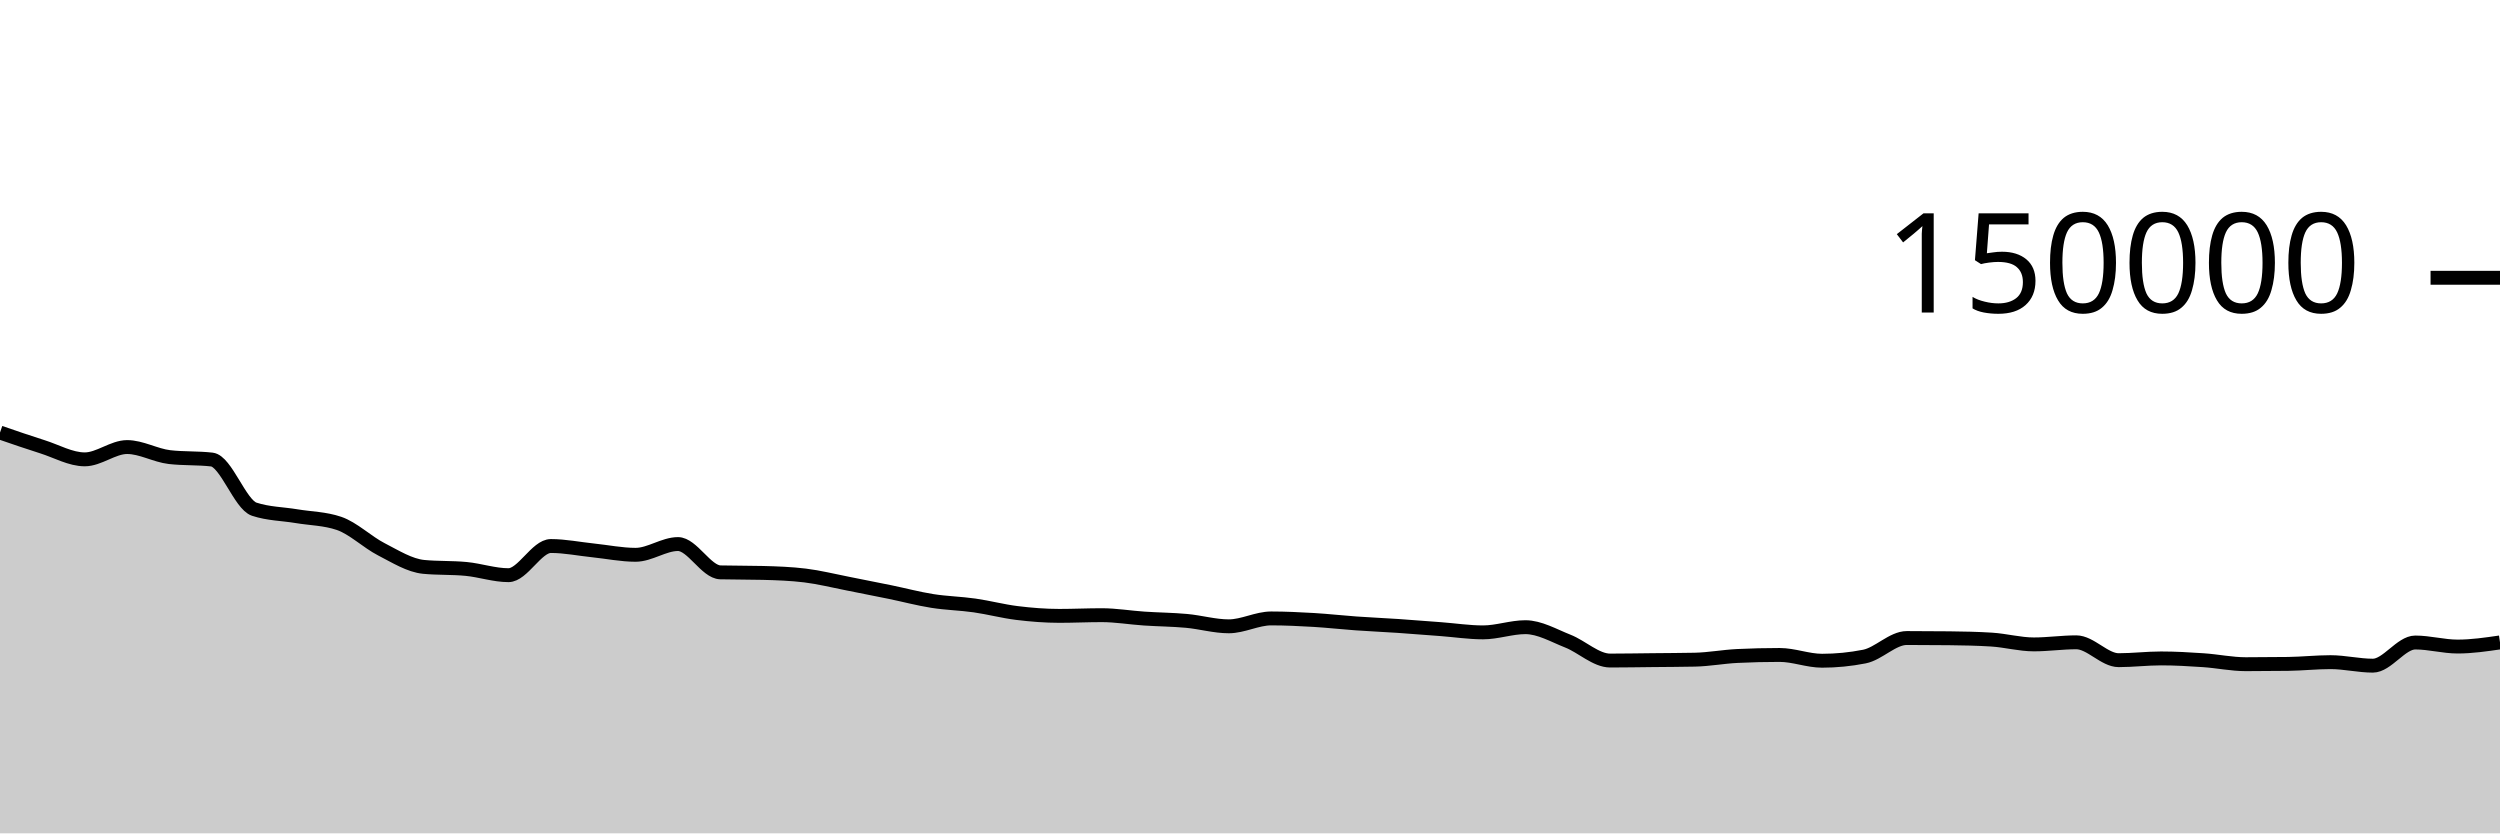
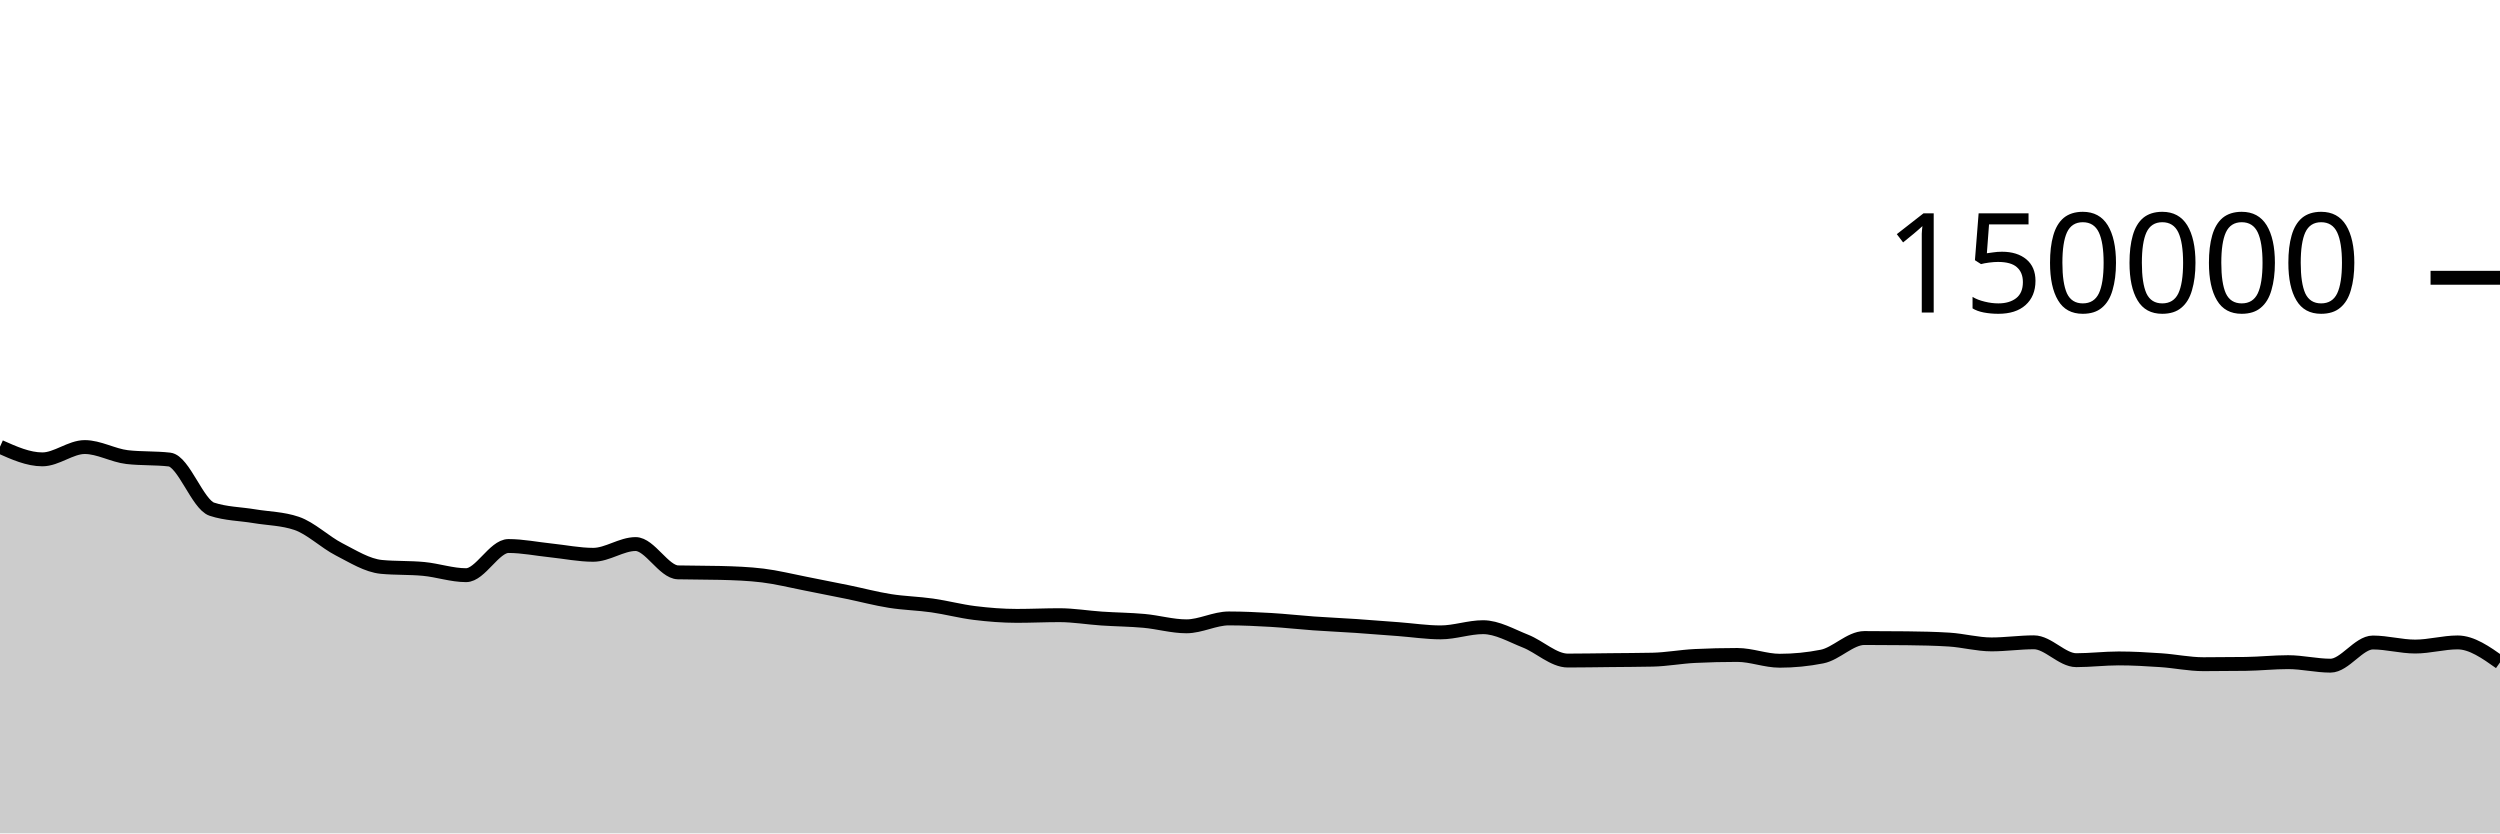
<svg xmlns="http://www.w3.org/2000/svg" viewBox="0 0 180 60">
  <g transform="translate(0,20)">
-     <path class="area" fill="rgba(0, 0, 0, 0.2)" d="M0,11.143C1.017,11.494,2.034,11.845,3.051,12.166C4.068,12.488,5.085,13.074,6.102,13.074C7.119,13.074,8.136,12.188,9.153,12.188C10.169,12.188,11.186,12.793,12.203,12.911C13.22,13.029,14.237,12.97,15.254,13.087C16.271,13.205,17.288,16.326,18.305,16.662C19.322,16.998,20.339,16.996,21.356,17.166C22.373,17.336,23.39,17.338,24.407,17.683C25.424,18.028,26.441,19.027,27.458,19.549C28.475,20.072,29.492,20.718,30.508,20.816C31.525,20.914,32.542,20.865,33.559,20.963C34.576,21.061,35.593,21.413,36.61,21.413C37.627,21.413,38.644,19.313,39.661,19.313C40.678,19.313,41.695,19.524,42.712,19.629C43.729,19.735,44.746,19.946,45.763,19.946C46.78,19.946,47.797,19.172,48.814,19.172C49.831,19.172,50.847,21.183,51.864,21.21C52.881,21.236,53.898,21.223,54.915,21.25C55.932,21.276,56.949,21.312,57.966,21.436C58.983,21.56,60,21.817,61.017,22.015C62.034,22.213,63.051,22.416,64.068,22.625C65.085,22.834,66.102,23.107,67.119,23.268C68.136,23.43,69.153,23.448,70.169,23.593C71.186,23.738,72.203,24.011,73.22,24.136C74.237,24.261,75.254,24.343,76.271,24.343C77.288,24.343,78.305,24.293,79.322,24.293C80.339,24.293,81.356,24.468,82.373,24.536C83.39,24.605,84.407,24.61,85.424,24.703C86.441,24.796,87.458,25.095,88.475,25.095C89.492,25.095,90.508,24.527,91.525,24.527C92.542,24.527,93.559,24.577,94.576,24.636C95.593,24.696,96.61,24.813,97.627,24.885C98.644,24.957,99.661,25.001,100.678,25.069C101.695,25.138,102.712,25.22,103.729,25.297C104.746,25.374,105.763,25.531,106.78,25.531C107.797,25.531,108.814,25.157,109.831,25.157C110.847,25.157,111.864,25.758,112.881,26.159C113.898,26.559,114.915,27.56,115.932,27.56C116.949,27.56,117.966,27.54,118.983,27.53C120,27.519,121.017,27.518,122.034,27.496C123.051,27.474,124.068,27.28,125.085,27.231C126.102,27.181,127.119,27.157,128.136,27.157C129.153,27.157,130.169,27.573,131.186,27.573C132.203,27.573,133.22,27.473,134.237,27.272C135.254,27.071,136.271,25.938,137.288,25.938C138.305,25.938,139.322,25.944,140.339,25.955C141.356,25.966,142.373,25.987,143.39,26.05C144.407,26.114,145.424,26.397,146.441,26.397C147.458,26.397,148.475,26.246,149.492,26.246C150.508,26.246,151.525,27.533,152.542,27.533C153.559,27.533,154.576,27.406,155.593,27.406C156.61,27.406,157.627,27.466,158.644,27.535C159.661,27.604,160.678,27.822,161.695,27.822C162.712,27.822,163.729,27.815,164.746,27.801C165.763,27.787,166.78,27.675,167.797,27.675C168.814,27.675,169.831,27.928,170.847,27.928C171.864,27.928,172.881,26.26,173.898,26.26C174.915,26.26,175.932,26.552,176.949,26.552C177.966,26.552,178.983,26.403,180,26.254L180,40C178.983,40,177.966,40,176.949,40C175.932,40,174.915,40,173.898,40C172.881,40,171.864,40,170.847,40C169.831,40,168.814,40,167.797,40C166.78,40,165.763,40,164.746,40C163.729,40,162.712,40,161.695,40C160.678,40,159.661,40,158.644,40C157.627,40,156.61,40,155.593,40C154.576,40,153.559,40,152.542,40C151.525,40,150.508,40,149.492,40C148.475,40,147.458,40,146.441,40C145.424,40,144.407,40,143.39,40C142.373,40,141.356,40,140.339,40C139.322,40,138.305,40,137.288,40C136.271,40,135.254,40,134.237,40C133.22,40,132.203,40,131.186,40C130.169,40,129.153,40,128.136,40C127.119,40,126.102,40,125.085,40C124.068,40,123.051,40,122.034,40C121.017,40,120,40,118.983,40C117.966,40,116.949,40,115.932,40C114.915,40,113.898,40,112.881,40C111.864,40,110.847,40,109.831,40C108.814,40,107.797,40,106.78,40C105.763,40,104.746,40,103.729,40C102.712,40,101.695,40,100.678,40C99.661,40,98.644,40,97.627,40C96.61,40,95.593,40,94.576,40C93.559,40,92.542,40,91.525,40C90.508,40,89.492,40,88.475,40C87.458,40,86.441,40,85.424,40C84.407,40,83.39,40,82.373,40C81.356,40,80.339,40,79.322,40C78.305,40,77.288,40,76.271,40C75.254,40,74.237,40,73.22,40C72.203,40,71.186,40,70.169,40C69.153,40,68.136,40,67.119,40C66.102,40,65.085,40,64.068,40C63.051,40,62.034,40,61.017,40C60,40,58.983,40,57.966,40C56.949,40,55.932,40,54.915,40C53.898,40,52.881,40,51.864,40C50.847,40,49.831,40,48.814,40C47.797,40,46.78,40,45.763,40C44.746,40,43.729,40,42.712,40C41.695,40,40.678,40,39.661,40C38.644,40,37.627,40,36.61,40C35.593,40,34.576,40,33.559,40C32.542,40,31.525,40,30.508,40C29.492,40,28.475,40,27.458,40C26.441,40,25.424,40,24.407,40C23.39,40,22.373,40,21.356,40C20.339,40,19.322,40,18.305,40C17.288,40,16.271,40,15.254,40C14.237,40,13.22,40,12.203,40C11.186,40,10.169,40,9.153,40C8.136,40,7.119,40,6.102,40C5.085,40,4.068,40,3.051,40C2.034,40,1.017,40,0,40Z" />
-     <path class="line" stroke="black" fill="none" d="M0,11.143C1.017,11.494,2.034,11.845,3.051,12.166C4.068,12.488,5.085,13.074,6.102,13.074C7.119,13.074,8.136,12.188,9.153,12.188C10.169,12.188,11.186,12.793,12.203,12.911C13.22,13.029,14.237,12.97,15.254,13.087C16.271,13.205,17.288,16.326,18.305,16.662C19.322,16.998,20.339,16.996,21.356,17.166C22.373,17.336,23.39,17.338,24.407,17.683C25.424,18.028,26.441,19.027,27.458,19.549C28.475,20.072,29.492,20.718,30.508,20.816C31.525,20.914,32.542,20.865,33.559,20.963C34.576,21.061,35.593,21.413,36.61,21.413C37.627,21.413,38.644,19.313,39.661,19.313C40.678,19.313,41.695,19.524,42.712,19.629C43.729,19.735,44.746,19.946,45.763,19.946C46.78,19.946,47.797,19.172,48.814,19.172C49.831,19.172,50.847,21.183,51.864,21.21C52.881,21.236,53.898,21.223,54.915,21.25C55.932,21.276,56.949,21.312,57.966,21.436C58.983,21.56,60,21.817,61.017,22.015C62.034,22.213,63.051,22.416,64.068,22.625C65.085,22.834,66.102,23.107,67.119,23.268C68.136,23.43,69.153,23.448,70.169,23.593C71.186,23.738,72.203,24.011,73.22,24.136C74.237,24.261,75.254,24.343,76.271,24.343C77.288,24.343,78.305,24.293,79.322,24.293C80.339,24.293,81.356,24.468,82.373,24.536C83.39,24.605,84.407,24.61,85.424,24.703C86.441,24.796,87.458,25.095,88.475,25.095C89.492,25.095,90.508,24.527,91.525,24.527C92.542,24.527,93.559,24.577,94.576,24.636C95.593,24.696,96.61,24.813,97.627,24.885C98.644,24.957,99.661,25.001,100.678,25.069C101.695,25.138,102.712,25.22,103.729,25.297C104.746,25.374,105.763,25.531,106.78,25.531C107.797,25.531,108.814,25.157,109.831,25.157C110.847,25.157,111.864,25.758,112.881,26.159C113.898,26.559,114.915,27.56,115.932,27.56C116.949,27.56,117.966,27.54,118.983,27.53C120,27.519,121.017,27.518,122.034,27.496C123.051,27.474,124.068,27.28,125.085,27.231C126.102,27.181,127.119,27.157,128.136,27.157C129.153,27.157,130.169,27.573,131.186,27.573C132.203,27.573,133.22,27.473,134.237,27.272C135.254,27.071,136.271,25.938,137.288,25.938C138.305,25.938,139.322,25.944,140.339,25.955C141.356,25.966,142.373,25.987,143.39,26.05C144.407,26.114,145.424,26.397,146.441,26.397C147.458,26.397,148.475,26.246,149.492,26.246C150.508,26.246,151.525,27.533,152.542,27.533C153.559,27.533,154.576,27.406,155.593,27.406C156.61,27.406,157.627,27.466,158.644,27.535C159.661,27.604,160.678,27.822,161.695,27.822C162.712,27.822,163.729,27.815,164.746,27.801C165.763,27.787,166.78,27.675,167.797,27.675C168.814,27.675,169.831,27.928,170.847,27.928C171.864,27.928,172.881,26.26,173.898,26.26C174.915,26.26,175.932,26.552,176.949,26.552C177.966,26.552,178.983,26.403,180,26.254" />
+     <path class="area" fill="rgba(0, 0, 0, 0.2)" d="M0,12.166C1.017,12.62,2.034,13.074,3.051,13.074C4.068,13.074,5.085,12.188,6.102,12.188C7.119,12.188,8.136,12.793,9.153,12.911C10.169,13.029,11.186,12.97,12.203,13.087C13.22,13.205,14.237,16.326,15.254,16.662C16.271,16.998,17.288,16.996,18.305,17.166C19.322,17.336,20.339,17.338,21.356,17.683C22.373,18.028,23.39,19.027,24.407,19.549C25.424,20.072,26.441,20.718,27.458,20.816C28.475,20.914,29.492,20.865,30.508,20.963C31.525,21.061,32.542,21.413,33.559,21.413C34.576,21.413,35.593,19.313,36.61,19.313C37.627,19.313,38.644,19.524,39.661,19.629C40.678,19.735,41.695,19.946,42.712,19.946C43.729,19.946,44.746,19.172,45.763,19.172C46.78,19.172,47.797,21.183,48.814,21.21C49.831,21.236,50.847,21.223,51.864,21.25C52.881,21.276,53.898,21.312,54.915,21.436C55.932,21.56,56.949,21.817,57.966,22.015C58.983,22.213,60,22.416,61.017,22.625C62.034,22.834,63.051,23.107,64.068,23.268C65.085,23.43,66.102,23.448,67.119,23.593C68.136,23.738,69.153,24.011,70.169,24.136C71.186,24.261,72.203,24.343,73.22,24.343C74.237,24.343,75.254,24.293,76.271,24.293C77.288,24.293,78.305,24.468,79.322,24.536C80.339,24.605,81.356,24.61,82.373,24.703C83.39,24.796,84.407,25.095,85.424,25.095C86.441,25.095,87.458,24.527,88.475,24.527C89.492,24.527,90.508,24.577,91.525,24.636C92.542,24.696,93.559,24.813,94.576,24.885C95.593,24.957,96.61,25.001,97.627,25.069C98.644,25.138,99.661,25.22,100.678,25.297C101.695,25.374,102.712,25.531,103.729,25.531C104.746,25.531,105.763,25.157,106.78,25.157C107.797,25.157,108.814,25.758,109.831,26.159C110.847,26.559,111.864,27.56,112.881,27.56C113.898,27.56,114.915,27.54,115.932,27.53C116.949,27.519,117.966,27.518,118.983,27.496C120,27.474,121.017,27.28,122.034,27.231C123.051,27.181,124.068,27.157,125.085,27.157C126.102,27.157,127.119,27.573,128.136,27.573C129.153,27.573,130.169,27.473,131.186,27.272C132.203,27.071,133.22,25.938,134.237,25.938C135.254,25.938,136.271,25.944,137.288,25.955C138.305,25.966,139.322,25.987,140.339,26.05C141.356,26.114,142.373,26.397,143.39,26.397C144.407,26.397,145.424,26.246,146.441,26.246C147.458,26.246,148.475,27.533,149.492,27.533C150.508,27.533,151.525,27.406,152.542,27.406C153.559,27.406,154.576,27.466,155.593,27.535C156.61,27.604,157.627,27.822,158.644,27.822C159.661,27.822,160.678,27.815,161.695,27.801C162.712,27.787,163.729,27.675,164.746,27.675C165.763,27.675,166.78,27.928,167.797,27.928C168.814,27.928,169.831,26.26,170.847,26.26C171.864,26.26,172.881,26.552,173.898,26.552C174.915,26.552,175.932,26.254,176.949,26.254C177.966,26.254,178.983,26.975,180,27.695L180,40C178.983,40,177.966,40,176.949,40C175.932,40,174.915,40,173.898,40C172.881,40,171.864,40,170.847,40C169.831,40,168.814,40,167.797,40C166.78,40,165.763,40,164.746,40C163.729,40,162.712,40,161.695,40C160.678,40,159.661,40,158.644,40C157.627,40,156.61,40,155.593,40C154.576,40,153.559,40,152.542,40C151.525,40,150.508,40,149.492,40C148.475,40,147.458,40,146.441,40C145.424,40,144.407,40,143.39,40C142.373,40,141.356,40,140.339,40C139.322,40,138.305,40,137.288,40C136.271,40,135.254,40,134.237,40C133.22,40,132.203,40,131.186,40C130.169,40,129.153,40,128.136,40C127.119,40,126.102,40,125.085,40C124.068,40,123.051,40,122.034,40C121.017,40,120,40,118.983,40C117.966,40,116.949,40,115.932,40C114.915,40,113.898,40,112.881,40C111.864,40,110.847,40,109.831,40C108.814,40,107.797,40,106.78,40C105.763,40,104.746,40,103.729,40C102.712,40,101.695,40,100.678,40C99.661,40,98.644,40,97.627,40C96.61,40,95.593,40,94.576,40C93.559,40,92.542,40,91.525,40C90.508,40,89.492,40,88.475,40C87.458,40,86.441,40,85.424,40C84.407,40,83.39,40,82.373,40C81.356,40,80.339,40,79.322,40C78.305,40,77.288,40,76.271,40C75.254,40,74.237,40,73.22,40C72.203,40,71.186,40,70.169,40C69.153,40,68.136,40,67.119,40C66.102,40,65.085,40,64.068,40C63.051,40,62.034,40,61.017,40C60,40,58.983,40,57.966,40C56.949,40,55.932,40,54.915,40C53.898,40,52.881,40,51.864,40C50.847,40,49.831,40,48.814,40C47.797,40,46.78,40,45.763,40C44.746,40,43.729,40,42.712,40C41.695,40,40.678,40,39.661,40C38.644,40,37.627,40,36.61,40C35.593,40,34.576,40,33.559,40C32.542,40,31.525,40,30.508,40C29.492,40,28.475,40,27.458,40C26.441,40,25.424,40,24.407,40C23.39,40,22.373,40,21.356,40C20.339,40,19.322,40,18.305,40C17.288,40,16.271,40,15.254,40C14.237,40,13.22,40,12.203,40C11.186,40,10.169,40,9.153,40C8.136,40,7.119,40,6.102,40C5.085,40,4.068,40,3.051,40C2.034,40,1.017,40,0,40Z" />
+     <path class="line" stroke="black" fill="none" d="M0,12.166C1.017,12.62,2.034,13.074,3.051,13.074C4.068,13.074,5.085,12.188,6.102,12.188C7.119,12.188,8.136,12.793,9.153,12.911C10.169,13.029,11.186,12.97,12.203,13.087C13.22,13.205,14.237,16.326,15.254,16.662C16.271,16.998,17.288,16.996,18.305,17.166C19.322,17.336,20.339,17.338,21.356,17.683C22.373,18.028,23.39,19.027,24.407,19.549C25.424,20.072,26.441,20.718,27.458,20.816C28.475,20.914,29.492,20.865,30.508,20.963C31.525,21.061,32.542,21.413,33.559,21.413C34.576,21.413,35.593,19.313,36.61,19.313C37.627,19.313,38.644,19.524,39.661,19.629C40.678,19.735,41.695,19.946,42.712,19.946C43.729,19.946,44.746,19.172,45.763,19.172C46.78,19.172,47.797,21.183,48.814,21.21C49.831,21.236,50.847,21.223,51.864,21.25C52.881,21.276,53.898,21.312,54.915,21.436C55.932,21.56,56.949,21.817,57.966,22.015C58.983,22.213,60,22.416,61.017,22.625C62.034,22.834,63.051,23.107,64.068,23.268C65.085,23.43,66.102,23.448,67.119,23.593C68.136,23.738,69.153,24.011,70.169,24.136C71.186,24.261,72.203,24.343,73.22,24.343C74.237,24.343,75.254,24.293,76.271,24.293C77.288,24.293,78.305,24.468,79.322,24.536C80.339,24.605,81.356,24.61,82.373,24.703C83.39,24.796,84.407,25.095,85.424,25.095C86.441,25.095,87.458,24.527,88.475,24.527C89.492,24.527,90.508,24.577,91.525,24.636C92.542,24.696,93.559,24.813,94.576,24.885C95.593,24.957,96.61,25.001,97.627,25.069C98.644,25.138,99.661,25.22,100.678,25.297C101.695,25.374,102.712,25.531,103.729,25.531C104.746,25.531,105.763,25.157,106.78,25.157C107.797,25.157,108.814,25.758,109.831,26.159C110.847,26.559,111.864,27.56,112.881,27.56C113.898,27.56,114.915,27.54,115.932,27.53C116.949,27.519,117.966,27.518,118.983,27.496C120,27.474,121.017,27.28,122.034,27.231C123.051,27.181,124.068,27.157,125.085,27.157C126.102,27.157,127.119,27.573,128.136,27.573C129.153,27.573,130.169,27.473,131.186,27.272C132.203,27.071,133.22,25.938,134.237,25.938C135.254,25.938,136.271,25.944,137.288,25.955C138.305,25.966,139.322,25.987,140.339,26.05C141.356,26.114,142.373,26.397,143.39,26.397C144.407,26.397,145.424,26.246,146.441,26.246C147.458,26.246,148.475,27.533,149.492,27.533C150.508,27.533,151.525,27.406,152.542,27.406C153.559,27.406,154.576,27.466,155.593,27.535C156.61,27.604,157.627,27.822,158.644,27.822C159.661,27.822,160.678,27.815,161.695,27.801C162.712,27.787,163.729,27.675,164.746,27.675C165.763,27.675,166.78,27.928,167.797,27.928C168.814,27.928,169.831,26.26,170.847,26.26C171.864,26.26,172.881,26.552,173.898,26.552C174.915,26.552,175.932,26.254,176.949,26.254C177.966,26.254,178.983,26.975,180,27.695" />
    <path class="axis-ceiling" stroke-width="1" stroke="black" fill="none" d="M175,0L180,0" />
    <text class="axis-ceiling-label" font-family="sans-serif" text-anchor="end" font-size="10px" x="170" y="2.5">150000</text>
  </g>
</svg>
